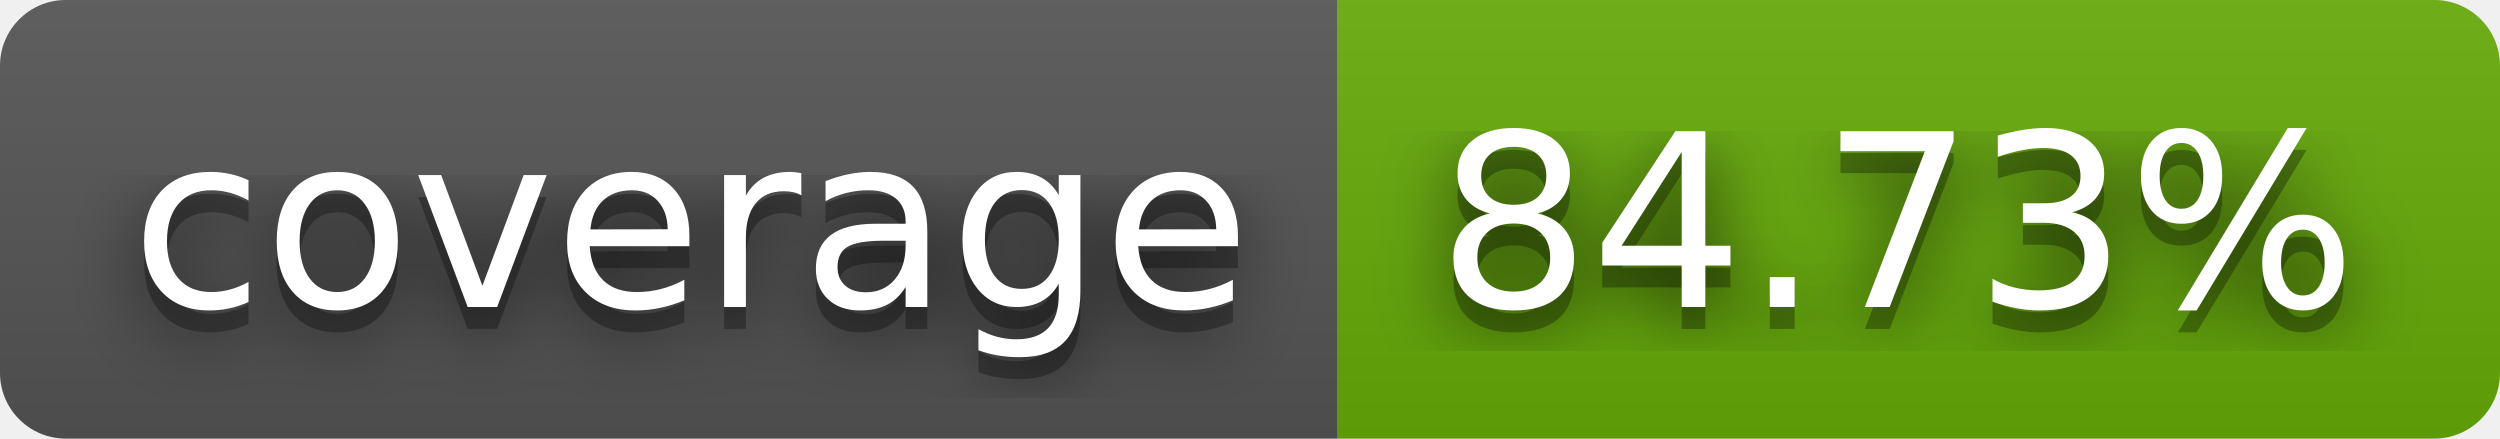
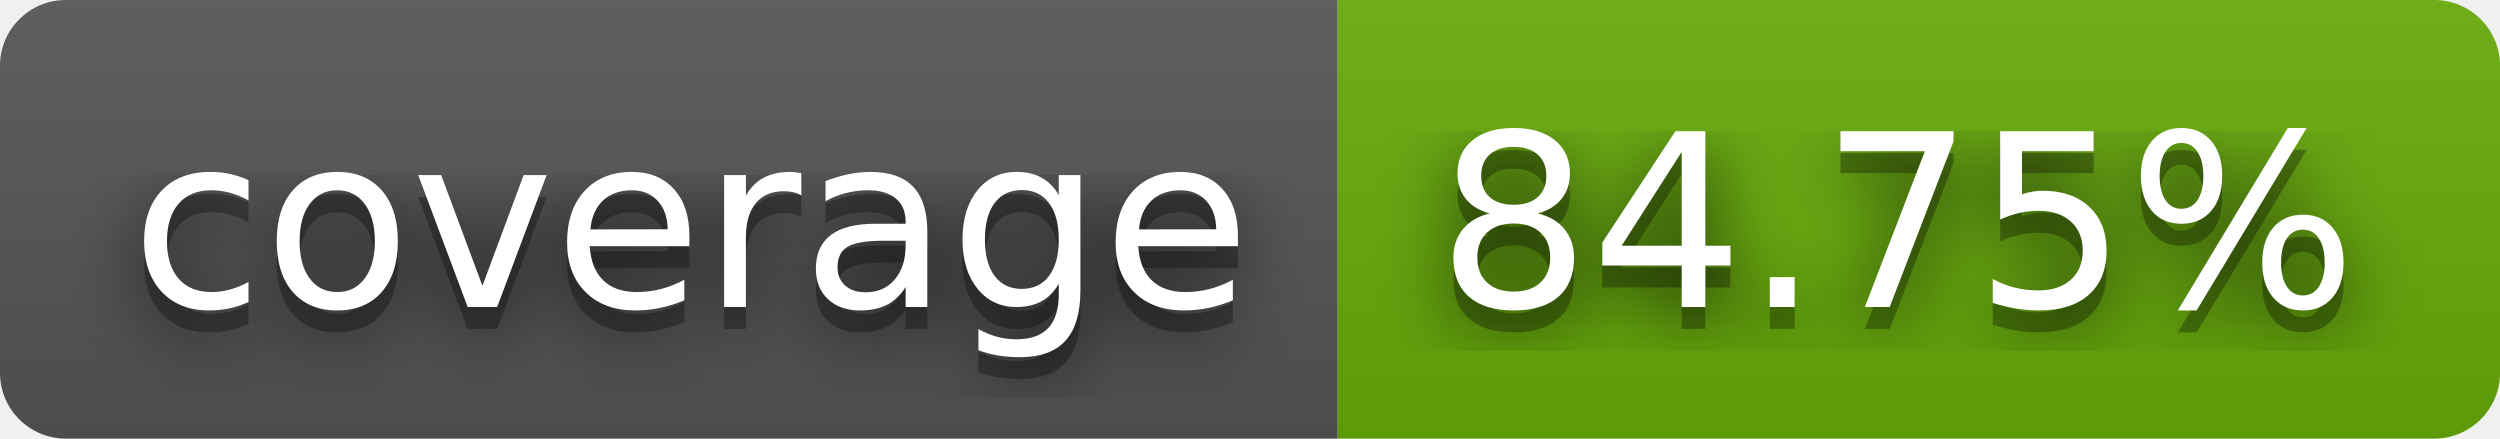
- <svg xmlns="http://www.w3.org/2000/svg" width="114" height="20" role="img" aria-label="coverage: 84.73%">
+ <svg xmlns="http://www.w3.org/2000/svg" width="114" height="20" role="img" aria-label="coverage: 84.75%">
  <filter id="blur">
    <feGaussianBlur stdDeviation="16" />
  </filter>
  <linearGradient id="s" x2="0" y2="100%">
    <stop offset="0" stop-color="#bbb" stop-opacity=".1" />
    <stop offset="1" stop-opacity=".1" />
  </linearGradient>
  <clipPath id="r">
    <rect width="114" height="20" rx="3" />
  </clipPath>
  <g clip-path="url(#r)">
    <rect width="61" height="20" fill="#555" />
    <rect x="61" width="53" height="20" fill="#67ac09" />
    <rect width="114" height="20" fill="url(#s)" />
  </g>
  <g fill="#fff" text-anchor="middle" font-family="Verdana,Geneva,DejaVu Sans,sans-serif" text-rendering="geometricPrecision" font-size="110">
    <g transform="scale(.1)">
      <g aria-hidden="true" fill="#010101">
        <text x="315" y="150" fill-opacity=".8" filter="url(#blur)" textLength="510">coverage</text>
        <text x="315" y="150" fill-opacity=".3" textLength="510">coverage</text>
      </g>
      <text x="315" y="140" textLength="510">coverage</text>
    </g>
    <g transform="scale(.1)">
      <g aria-hidden="true" fill="#010101">
-         <text x="865" y="150" fill-opacity=".8" filter="url(#blur)" textLength="430">84.73%</text>
-         <text x="865" y="150" fill-opacity=".3" textLength="430">84.73%</text>
+         <text x="865" y="150" fill-opacity=".8" filter="url(#blur)" textLength="430">84.75%</text>
+         <text x="865" y="150" fill-opacity=".3" textLength="430">84.75%</text>
      </g>
-       <text x="865" y="140" textLength="430">84.73%</text>
+       <text x="865" y="140" textLength="430">84.75%</text>
    </g>
  </g>
</svg>
